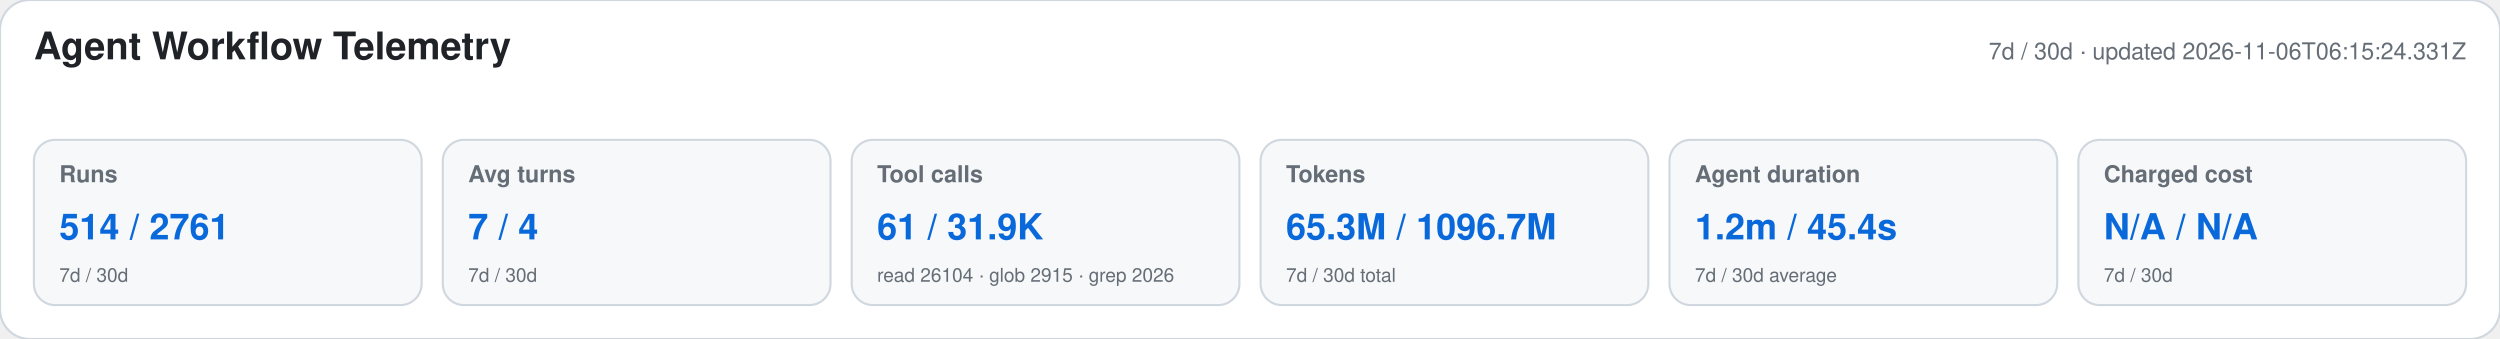
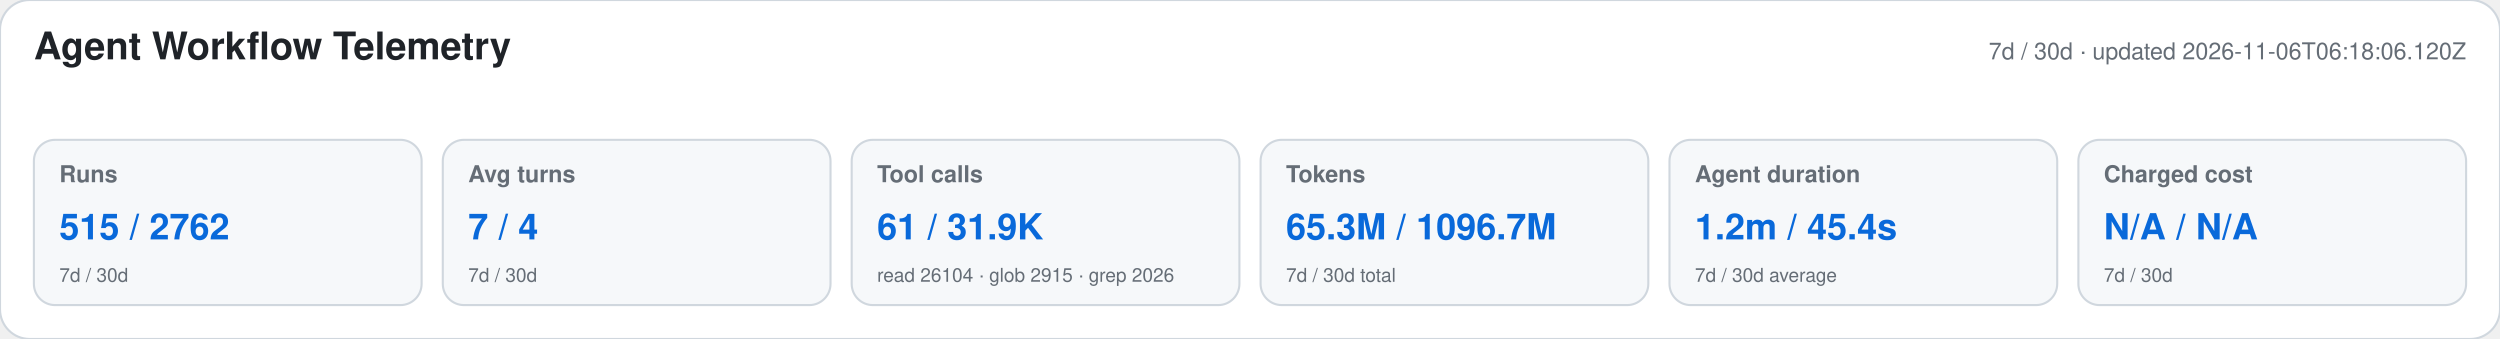
<svg xmlns="http://www.w3.org/2000/svg" width="1180" height="160" viewBox="0 0 1180 160" role="img" aria-labelledby="title desc">
  <style>text{font-family:-apple-system,BlinkMacSystemFont,"Segoe UI",Helvetica,Arial,sans-serif}.heading{font-size:18px;font-weight:650;fill:#1f2328}.meta,.label,.secondary{fill:#656d76}.meta,.label{font-size:11px}.label{font-weight:600}.primary{font-size:17px;font-weight:700;fill:#0969da}.secondary{font-size:9px}</style>
  <rect width="1180" height="160" rx="14" fill="#ffffff" stroke="#d0d7de" />
  <text x="16" y="28" class="heading">Agent Workflow Telemetry</text>
-   <text x="1164" y="28" text-anchor="end" class="meta">7d / 30d · updated 2026-11-06T06:15:24.331Z</text>
+   <text x="1164" y="28" text-anchor="end" class="meta">7d / 30d · updated 2026-11-06T06:18:06.120Z</text>
  <g>
    <rect x="16" y="66" width="183" height="78" rx="10" fill="#f6f8fa" stroke="#d0d7de" />
    <text x="28" y="86" class="label">Runs</text>
-     <text x="28" y="113" class="primary">514 / 2761</text>
+     <text x="28" y="113" class="primary">515 / 2762</text>
    <text x="28" y="133" class="secondary">7d / 30d</text>
  </g>
  <g>
    <rect x="209" y="66" width="183" height="78" rx="10" fill="#f6f8fa" stroke="#d0d7de" />
    <text x="221" y="86" class="label">Avg turns</text>
    <text x="221" y="113" class="primary">7 / 4</text>
    <text x="221" y="133" class="secondary">7d / 30d</text>
  </g>
  <g>
    <rect x="402" y="66" width="183" height="78" rx="10" fill="#f6f8fa" stroke="#d0d7de" />
    <text x="414" y="86" class="label">Tool calls</text>
    <text x="414" y="113" class="primary">61 / 31.9K</text>
    <text x="414" y="133" class="secondary">read 26104 · glob 2915 · grep 2026</text>
  </g>
  <g>
    <rect x="595" y="66" width="183" height="78" rx="10" fill="#f6f8fa" stroke="#d0d7de" />
    <text x="607" y="86" class="label">Tokens</text>
    <text x="607" y="113" class="primary">65.3M / 1096.7M</text>
    <text x="607" y="133" class="secondary">7d / 30d total</text>
  </g>
  <g>
    <rect x="788" y="66" width="183" height="78" rx="10" fill="#f6f8fa" stroke="#d0d7de" />
    <text x="800" y="86" class="label">Agent duration</text>
    <text x="800" y="113" class="primary">1.2m / 45.4s</text>
    <text x="800" y="133" class="secondary">7d / 30d average</text>
  </g>
  <g>
    <rect x="981" y="66" width="183" height="78" rx="10" fill="#f6f8fa" stroke="#d0d7de" />
    <text x="993" y="86" class="label">Charged cost</text>
    <text x="993" y="113" class="primary">N/A / N/A</text>
    <text x="993" y="133" class="secondary">7d / 30d</text>
  </g>
</svg>
